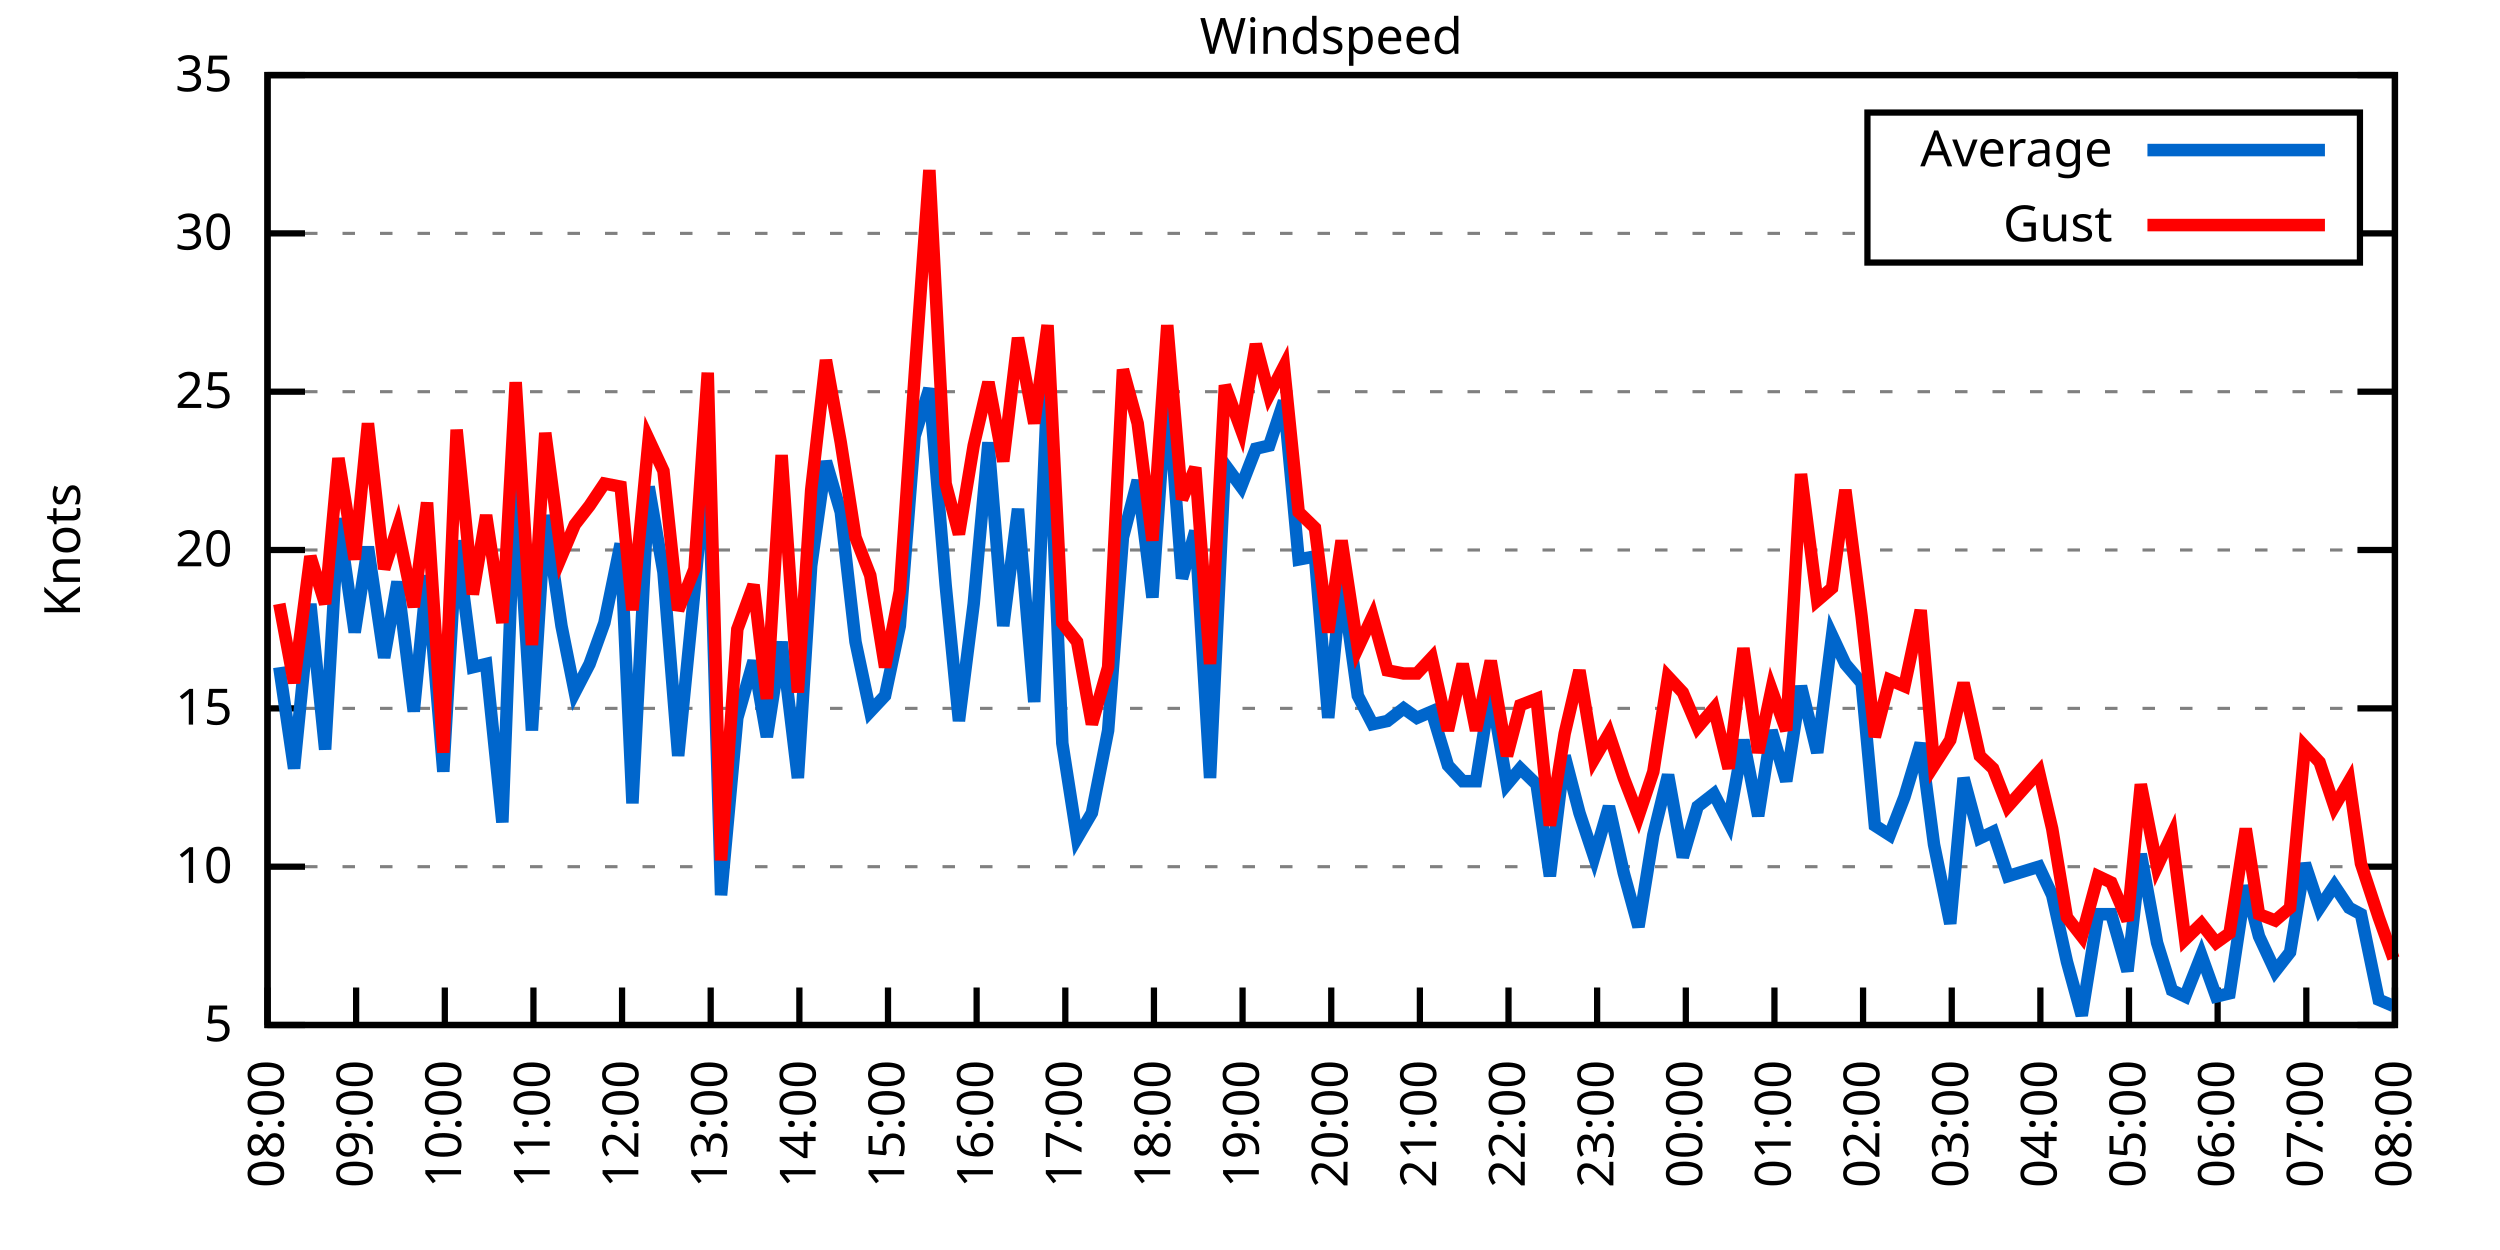
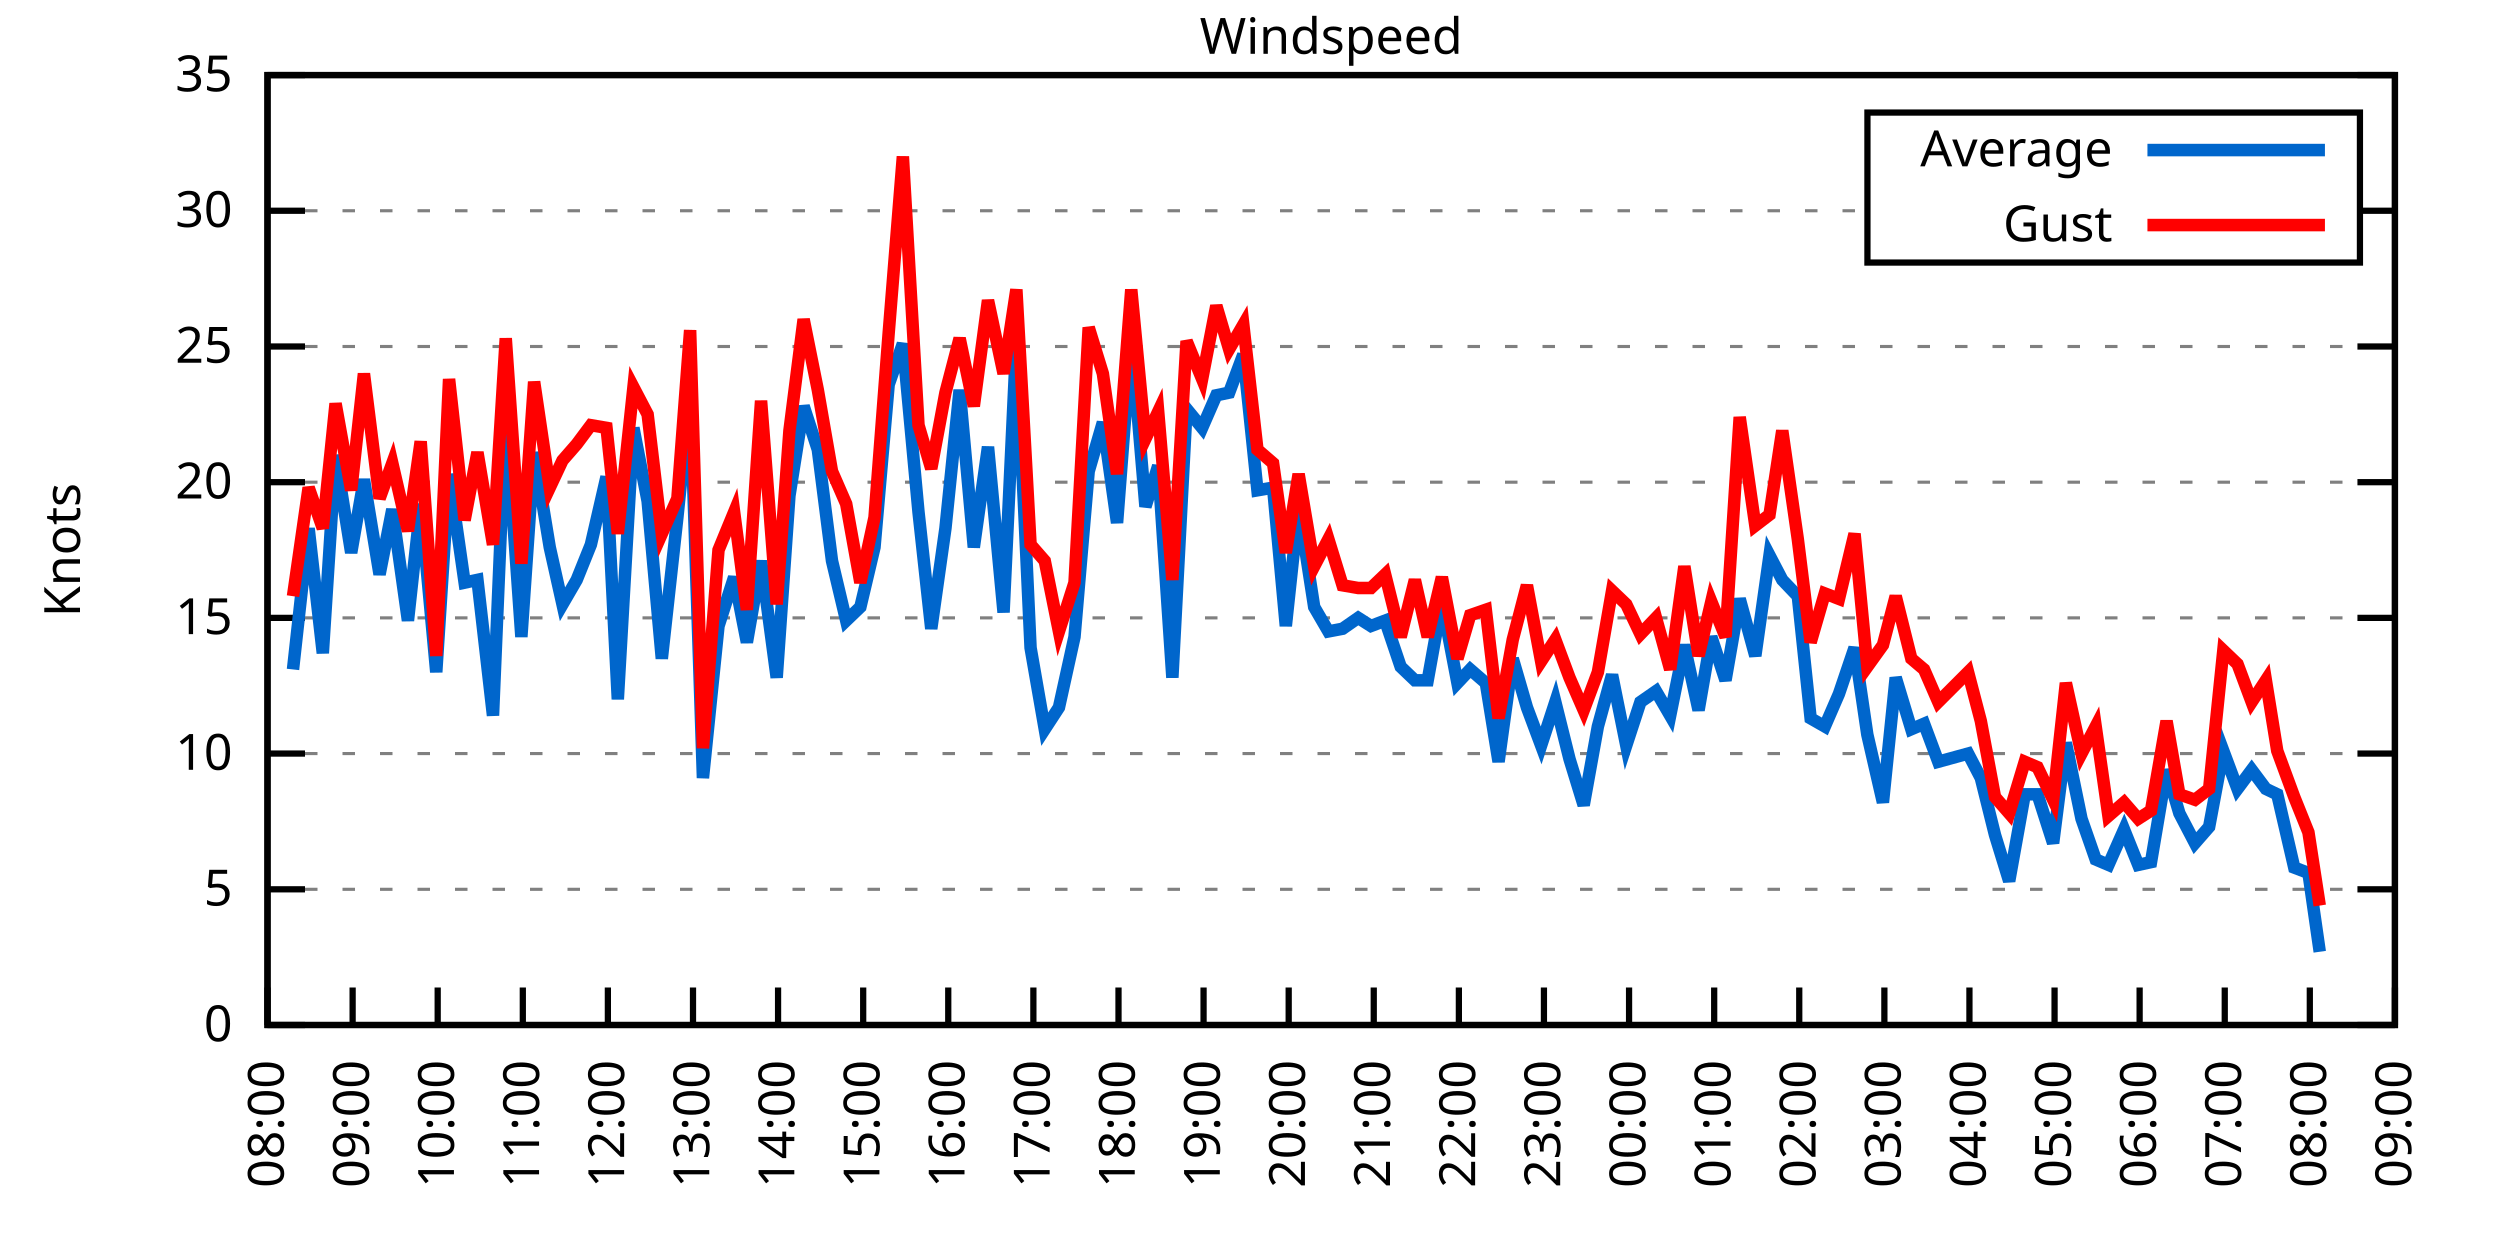
<svg xmlns="http://www.w3.org/2000/svg" xmlns:xlink="http://www.w3.org/1999/xlink" width="400" height="200" viewBox="0 0 400 200">
  <g id="gnuplot_canvas">
    <rect x="0" y="0" width="400" height="200" fill="none" />
    <defs>
      <circle id="gpDot" r="0.5" stroke-width="0.5" stroke="currentColor" />
      <path id="gpPt0" stroke-width="0.333" stroke="currentColor" d="M-1,0 h2 M0,-1 v2" />
      <path id="gpPt1" stroke-width="0.333" stroke="currentColor" d="M-1,-1 L1,1 M1,-1 L-1,1" />
      <path id="gpPt2" stroke-width="0.333" stroke="currentColor" d="M-1,0 L1,0 M0,-1 L0,1 M-1,-1 L1,1 M-1,1 L1,-1" />
      <rect id="gpPt3" stroke-width="0.333" stroke="currentColor" x="-1" y="-1" width="2" height="2" />
      <rect id="gpPt4" stroke-width="0.333" stroke="currentColor" fill="currentColor" x="-1" y="-1" width="2" height="2" />
      <circle id="gpPt5" stroke-width="0.333" stroke="currentColor" cx="0" cy="0" r="1" />
      <use xlink:href="#gpPt5" id="gpPt6" fill="currentColor" stroke="none" />
      <path id="gpPt7" stroke-width="0.333" stroke="currentColor" d="M0,-1.33 L-1.33,0.67 L1.33,0.67 z" />
      <use xlink:href="#gpPt7" id="gpPt8" fill="currentColor" stroke="none" />
      <use xlink:href="#gpPt7" id="gpPt9" stroke="currentColor" transform="rotate(180)" />
      <use xlink:href="#gpPt9" id="gpPt10" fill="currentColor" stroke="none" />
      <use xlink:href="#gpPt3" id="gpPt11" stroke="currentColor" transform="rotate(45)" />
      <use xlink:href="#gpPt11" id="gpPt12" fill="currentColor" stroke="none" />
      <path id="gpPt13" stroke-width="0.333" stroke="currentColor" d="M0,1.330 L1.265,0.411 L0.782,-1.067 L-0.782,-1.076 L-1.265,0.411 z" />
      <use xlink:href="#gpPt13" id="gpPt14" fill="currentColor" stroke="none" />
      <filter id="textbox" filterUnits="objectBoundingBox" x="0" y="0" height="1" width="1">
        <feFlood flood-color="white" flood-opacity="1" result="bgnd" />
        <feComposite in="SourceGraphic" in2="bgnd" operator="atop" />
      </filter>
      <filter id="greybox" filterUnits="objectBoundingBox" x="0" y="0" height="1" width="1">
        <feFlood flood-color="lightgrey" flood-opacity="1" result="grey" />
        <feComposite in="SourceGraphic" in2="grey" operator="atop" />
      </filter>
    </defs>
    <g fill="none" color="white" stroke="currentColor" stroke-width="1.00" stroke-linecap="butt" stroke-linejoin="miter">
</g>
    <g fill="none" color="black" stroke="currentColor" stroke-width="1.00" stroke-linecap="butt" stroke-linejoin="miter">
      <g stroke="none" shape-rendering="crispEdges">
        <polygon fill="rgb(255, 255, 255)" points="42.80,164.00 383.18,164.00 383.18,12.02 42.80,12.02 " />
      </g>
    </g>
    <g fill="none" color="black" stroke="currentColor" stroke-width="1.00" stroke-linecap="butt" stroke-linejoin="miter">
</g>
    <g fill="none" color="black" stroke="black" stroke-width="0.50" stroke-linecap="butt" stroke-linejoin="miter">
</g>
    <g fill="none" color="gray" stroke="currentColor" stroke-width="0.50" stroke-linecap="butt" stroke-linejoin="miter">
      <path stroke="gray" stroke-dasharray="2,4" class="gridline" d="M42.80,164.00 L383.19,164.00  " />
    </g>
    <g fill="none" color="gray" stroke="gray" stroke-width="1.00" stroke-linecap="butt" stroke-linejoin="miter">
</g>
    <g fill="none" color="black" stroke="currentColor" stroke-width="1.00" stroke-linecap="butt" stroke-linejoin="miter">
      <path stroke="black" d="M42.80,164.00 L48.80,164.00 M383.19,164.00 L377.19,164.00  " />
      <g transform="translate(37.20,166.60)" stroke="none" fill="black" font-family="Sans" font-size="8.00" text-anchor="end">
        <text>
+           <tspan font-family="Sans"> 0</tspan>
+         </text>
+       </g>
+     </g>
+     <g fill="none" color="black" stroke="currentColor" stroke-width="1.00" stroke-linecap="butt" stroke-linejoin="miter">
+ </g>
+     <g fill="none" color="black" stroke="black" stroke-width="0.50" stroke-linecap="butt" stroke-linejoin="miter">
+ </g>
+     <g fill="none" color="gray" stroke="currentColor" stroke-width="0.50" stroke-linecap="butt" stroke-linejoin="miter">
+       <path stroke="gray" stroke-dasharray="2,4" class="gridline" d="M42.80,142.29 L383.19,142.29  " />
+     </g>
+     <g fill="none" color="gray" stroke="gray" stroke-width="1.00" stroke-linecap="butt" stroke-linejoin="miter">
+ </g>
+     <g fill="none" color="black" stroke="currentColor" stroke-width="1.00" stroke-linecap="butt" stroke-linejoin="miter">
+       <path stroke="black" d="M42.80,142.29 L48.80,142.29 M383.19,142.29 L377.19,142.29  " />
+       <g transform="translate(37.20,144.89)" stroke="none" fill="black" font-family="Sans" font-size="8.00" text-anchor="end">
+         <text>
          <tspan font-family="Sans"> 5</tspan>
        </text>
      </g>
    </g>
    <g fill="none" color="black" stroke="currentColor" stroke-width="1.00" stroke-linecap="butt" stroke-linejoin="miter">
</g>
    <g fill="none" color="black" stroke="black" stroke-width="0.50" stroke-linecap="butt" stroke-linejoin="miter">
</g>
    <g fill="none" color="gray" stroke="currentColor" stroke-width="0.50" stroke-linecap="butt" stroke-linejoin="miter">
-       <path stroke="gray" stroke-dasharray="2,4" class="gridline" d="M42.80,138.67 L383.19,138.67  " />
-     </g>
-     <g fill="none" color="gray" stroke="gray" stroke-width="1.00" stroke-linecap="butt" stroke-linejoin="miter">
- </g>
-     <g fill="none" color="black" stroke="currentColor" stroke-width="1.00" stroke-linecap="butt" stroke-linejoin="miter">
-       <path stroke="black" d="M42.80,138.67 L48.80,138.67 M383.19,138.67 L377.19,138.67  " />
-       <g transform="translate(37.20,141.27)" stroke="none" fill="black" font-family="Sans" font-size="8.00" text-anchor="end">
+       <path stroke="gray" stroke-dasharray="2,4" class="gridline" d="M42.80,120.57 L383.19,120.57  " />
+     </g>
+     <g fill="none" color="gray" stroke="gray" stroke-width="1.00" stroke-linecap="butt" stroke-linejoin="miter">
+ </g>
+     <g fill="none" color="black" stroke="currentColor" stroke-width="1.00" stroke-linecap="butt" stroke-linejoin="miter">
+       <path stroke="black" d="M42.80,120.57 L48.80,120.57 M383.19,120.57 L377.19,120.57  " />
+       <g transform="translate(37.20,123.17)" stroke="none" fill="black" font-family="Sans" font-size="8.00" text-anchor="end">
        <text>
          <tspan font-family="Sans"> 10</tspan>
        </text>
      </g>
    </g>
    <g fill="none" color="black" stroke="currentColor" stroke-width="1.00" stroke-linecap="butt" stroke-linejoin="miter">
</g>
    <g fill="none" color="black" stroke="black" stroke-width="0.50" stroke-linecap="butt" stroke-linejoin="miter">
</g>
    <g fill="none" color="gray" stroke="currentColor" stroke-width="0.50" stroke-linecap="butt" stroke-linejoin="miter">
-       <path stroke="gray" stroke-dasharray="2,4" class="gridline" d="M42.80,113.34 L383.19,113.34  " />
-     </g>
-     <g fill="none" color="gray" stroke="gray" stroke-width="1.00" stroke-linecap="butt" stroke-linejoin="miter">
- </g>
-     <g fill="none" color="black" stroke="currentColor" stroke-width="1.00" stroke-linecap="butt" stroke-linejoin="miter">
-       <path stroke="black" d="M42.80,113.34 L48.80,113.34 M383.19,113.34 L377.19,113.34  " />
-       <g transform="translate(37.20,115.94)" stroke="none" fill="black" font-family="Sans" font-size="8.00" text-anchor="end">
+       <path stroke="gray" stroke-dasharray="2,4" class="gridline" d="M42.80,98.86 L383.19,98.86  " />
+     </g>
+     <g fill="none" color="gray" stroke="gray" stroke-width="1.00" stroke-linecap="butt" stroke-linejoin="miter">
+ </g>
+     <g fill="none" color="black" stroke="currentColor" stroke-width="1.00" stroke-linecap="butt" stroke-linejoin="miter">
+       <path stroke="black" d="M42.80,98.86 L48.80,98.86 M383.19,98.86 L377.19,98.86  " />
+       <g transform="translate(37.20,101.46)" stroke="none" fill="black" font-family="Sans" font-size="8.00" text-anchor="end">
        <text>
          <tspan font-family="Sans"> 15</tspan>
        </text>
      </g>
    </g>
    <g fill="none" color="black" stroke="currentColor" stroke-width="1.00" stroke-linecap="butt" stroke-linejoin="miter">
</g>
    <g fill="none" color="black" stroke="black" stroke-width="0.50" stroke-linecap="butt" stroke-linejoin="miter">
</g>
    <g fill="none" color="gray" stroke="currentColor" stroke-width="0.50" stroke-linecap="butt" stroke-linejoin="miter">
-       <path stroke="gray" stroke-dasharray="2,4" class="gridline" d="M42.80,88.00 L383.19,88.00  " />
-     </g>
-     <g fill="none" color="gray" stroke="gray" stroke-width="1.00" stroke-linecap="butt" stroke-linejoin="miter">
- </g>
-     <g fill="none" color="black" stroke="currentColor" stroke-width="1.00" stroke-linecap="butt" stroke-linejoin="miter">
-       <path stroke="black" d="M42.80,88.00 L48.80,88.00 M383.19,88.00 L377.19,88.00  " />
-       <g transform="translate(37.20,90.60)" stroke="none" fill="black" font-family="Sans" font-size="8.00" text-anchor="end">
+       <path stroke="gray" stroke-dasharray="2,4" class="gridline" d="M42.80,77.15 L383.19,77.15  " />
+     </g>
+     <g fill="none" color="gray" stroke="gray" stroke-width="1.00" stroke-linecap="butt" stroke-linejoin="miter">
+ </g>
+     <g fill="none" color="black" stroke="currentColor" stroke-width="1.00" stroke-linecap="butt" stroke-linejoin="miter">
+       <path stroke="black" d="M42.80,77.15 L48.80,77.15 M383.19,77.15 L377.19,77.15  " />
+       <g transform="translate(37.20,79.75)" stroke="none" fill="black" font-family="Sans" font-size="8.00" text-anchor="end">
        <text>
          <tspan font-family="Sans"> 20</tspan>
        </text>
      </g>
    </g>
    <g fill="none" color="black" stroke="currentColor" stroke-width="1.00" stroke-linecap="butt" stroke-linejoin="miter">
</g>
    <g fill="none" color="black" stroke="black" stroke-width="0.50" stroke-linecap="butt" stroke-linejoin="miter">
</g>
    <g fill="none" color="gray" stroke="currentColor" stroke-width="0.50" stroke-linecap="butt" stroke-linejoin="miter">
-       <path stroke="gray" stroke-dasharray="2,4" class="gridline" d="M42.80,62.67 L383.19,62.67  " />
-     </g>
-     <g fill="none" color="gray" stroke="gray" stroke-width="1.00" stroke-linecap="butt" stroke-linejoin="miter">
- </g>
-     <g fill="none" color="black" stroke="currentColor" stroke-width="1.00" stroke-linecap="butt" stroke-linejoin="miter">
-       <path stroke="black" d="M42.80,62.67 L48.80,62.67 M383.19,62.67 L377.19,62.67  " />
-       <g transform="translate(37.20,65.27)" stroke="none" fill="black" font-family="Sans" font-size="8.00" text-anchor="end">
+       <path stroke="gray" stroke-dasharray="2,4" class="gridline" d="M42.80,55.44 L383.19,55.44  " />
+     </g>
+     <g fill="none" color="gray" stroke="gray" stroke-width="1.00" stroke-linecap="butt" stroke-linejoin="miter">
+ </g>
+     <g fill="none" color="black" stroke="currentColor" stroke-width="1.00" stroke-linecap="butt" stroke-linejoin="miter">
+       <path stroke="black" d="M42.80,55.44 L48.80,55.44 M383.19,55.44 L377.19,55.44  " />
+       <g transform="translate(37.20,58.04)" stroke="none" fill="black" font-family="Sans" font-size="8.00" text-anchor="end">
        <text>
          <tspan font-family="Sans"> 25</tspan>
        </text>
      </g>
    </g>
    <g fill="none" color="black" stroke="currentColor" stroke-width="1.00" stroke-linecap="butt" stroke-linejoin="miter">
</g>
    <g fill="none" color="black" stroke="black" stroke-width="0.50" stroke-linecap="butt" stroke-linejoin="miter">
</g>
    <g fill="none" color="gray" stroke="currentColor" stroke-width="0.50" stroke-linecap="butt" stroke-linejoin="miter">
-       <path stroke="gray" stroke-dasharray="2,4" class="gridline" d="M42.80,37.34 L298.79,37.34 M377.59,37.34 L383.19,37.34  " />
-     </g>
-     <g fill="none" color="gray" stroke="gray" stroke-width="1.00" stroke-linecap="butt" stroke-linejoin="miter">
- </g>
-     <g fill="none" color="black" stroke="currentColor" stroke-width="1.00" stroke-linecap="butt" stroke-linejoin="miter">
-       <path stroke="black" d="M42.80,37.34 L48.80,37.34 M383.19,37.34 L377.19,37.34  " />
-       <g transform="translate(37.20,39.94)" stroke="none" fill="black" font-family="Sans" font-size="8.00" text-anchor="end">
+       <path stroke="gray" stroke-dasharray="2,4" class="gridline" d="M42.80,33.72 L298.79,33.72 M377.59,33.72 L383.19,33.72  " />
+     </g>
+     <g fill="none" color="gray" stroke="gray" stroke-width="1.00" stroke-linecap="butt" stroke-linejoin="miter">
+ </g>
+     <g fill="none" color="black" stroke="currentColor" stroke-width="1.00" stroke-linecap="butt" stroke-linejoin="miter">
+       <path stroke="black" d="M42.80,33.72 L48.80,33.72 M383.19,33.72 L377.19,33.72  " />
+       <g transform="translate(37.20,36.32)" stroke="none" fill="black" font-family="Sans" font-size="8.00" text-anchor="end">
        <text>
          <tspan font-family="Sans"> 30</tspan>
        </text>
      </g>
    </g>
    <g fill="none" color="black" stroke="currentColor" stroke-width="1.00" stroke-linecap="butt" stroke-linejoin="miter">
</g>
    <g fill="none" color="black" stroke="black" stroke-width="0.50" stroke-linecap="butt" stroke-linejoin="miter">
</g>
    <g fill="none" color="gray" stroke="currentColor" stroke-width="0.50" stroke-linecap="butt" stroke-linejoin="miter">
      <path stroke="gray" stroke-dasharray="2,4" class="gridline" d="M42.80,12.01 L383.19,12.01  " />
    </g>
    <g fill="none" color="gray" stroke="gray" stroke-width="1.00" stroke-linecap="butt" stroke-linejoin="miter">
</g>
    <g fill="none" color="black" stroke="currentColor" stroke-width="1.00" stroke-linecap="butt" stroke-linejoin="miter">
      <path stroke="black" d="M42.80,12.01 L48.80,12.01 M383.19,12.01 L377.19,12.01  " />
      <g transform="translate(37.20,14.61)" stroke="none" fill="black" font-family="Sans" font-size="8.00" text-anchor="end">
        <text>
          <tspan font-family="Sans"> 35</tspan>
        </text>
      </g>
    </g>
    <g fill="none" color="black" stroke="currentColor" stroke-width="1.00" stroke-linecap="butt" stroke-linejoin="miter">
      <path stroke="black" d="M42.80,164.00 L42.80,158.00  " />
      <g transform="translate(45.40,169.60) rotate(270.00)" stroke="none" fill="black" font-family="Sans" font-size="8.00" text-anchor="end">
        <text>
          <tspan font-family="Sans">08:00</tspan>
        </text>
      </g>
    </g>
    <g fill="none" color="black" stroke="currentColor" stroke-width="1.00" stroke-linecap="butt" stroke-linejoin="miter">
-       <path stroke="black" d="M56.98,164.00 L56.98,158.00  " />
-       <g transform="translate(59.58,169.60) rotate(270.00)" stroke="none" fill="black" font-family="Sans" font-size="8.00" text-anchor="end">
+       <path stroke="black" d="M56.42,164.00 L56.42,158.00  " />
+       <g transform="translate(59.02,169.60) rotate(270.00)" stroke="none" fill="black" font-family="Sans" font-size="8.00" text-anchor="end">
        <text>
          <tspan font-family="Sans">09:00</tspan>
        </text>
      </g>
    </g>
    <g fill="none" color="black" stroke="currentColor" stroke-width="1.00" stroke-linecap="butt" stroke-linejoin="miter">
-       <path stroke="black" d="M71.17,164.00 L71.17,158.00  " />
-       <g transform="translate(73.77,169.60) rotate(270.00)" stroke="none" fill="black" font-family="Sans" font-size="8.00" text-anchor="end">
+       <path stroke="black" d="M70.03,164.00 L70.03,158.00  " />
+       <g transform="translate(72.63,169.60) rotate(270.00)" stroke="none" fill="black" font-family="Sans" font-size="8.00" text-anchor="end">
        <text>
          <tspan font-family="Sans">10:00</tspan>
        </text>
      </g>
    </g>
    <g fill="none" color="black" stroke="currentColor" stroke-width="1.00" stroke-linecap="butt" stroke-linejoin="miter">
-       <path stroke="black" d="M85.35,164.00 L85.35,158.00  " />
-       <g transform="translate(87.95,169.60) rotate(270.00)" stroke="none" fill="black" font-family="Sans" font-size="8.00" text-anchor="end">
+       <path stroke="black" d="M83.65,164.00 L83.65,158.00  " />
+       <g transform="translate(86.25,169.60) rotate(270.00)" stroke="none" fill="black" font-family="Sans" font-size="8.00" text-anchor="end">
        <text>
          <tspan font-family="Sans">11:00</tspan>
        </text>
      </g>
    </g>
    <g fill="none" color="black" stroke="currentColor" stroke-width="1.00" stroke-linecap="butt" stroke-linejoin="miter">
-       <path stroke="black" d="M99.53,164.00 L99.53,158.00  " />
-       <g transform="translate(102.13,169.60) rotate(270.00)" stroke="none" fill="black" font-family="Sans" font-size="8.00" text-anchor="end">
+       <path stroke="black" d="M97.26,164.00 L97.26,158.00  " />
+       <g transform="translate(99.86,169.60) rotate(270.00)" stroke="none" fill="black" font-family="Sans" font-size="8.00" text-anchor="end">
        <text>
          <tspan font-family="Sans">12:00</tspan>
        </text>
      </g>
    </g>
    <g fill="none" color="black" stroke="currentColor" stroke-width="1.00" stroke-linecap="butt" stroke-linejoin="miter">
-       <path stroke="black" d="M113.71,164.00 L113.71,158.00  " />
-       <g transform="translate(116.31,169.60) rotate(270.00)" stroke="none" fill="black" font-family="Sans" font-size="8.00" text-anchor="end">
+       <path stroke="black" d="M110.88,164.00 L110.88,158.00  " />
+       <g transform="translate(113.48,169.60) rotate(270.00)" stroke="none" fill="black" font-family="Sans" font-size="8.00" text-anchor="end">
        <text>
          <tspan font-family="Sans">13:00</tspan>
        </text>
      </g>
    </g>
    <g fill="none" color="black" stroke="currentColor" stroke-width="1.00" stroke-linecap="butt" stroke-linejoin="miter">
-       <path stroke="black" d="M127.90,164.00 L127.90,158.00  " />
-       <g transform="translate(130.50,169.60) rotate(270.00)" stroke="none" fill="black" font-family="Sans" font-size="8.00" text-anchor="end">
+       <path stroke="black" d="M124.49,164.00 L124.49,158.00  " />
+       <g transform="translate(127.09,169.60) rotate(270.00)" stroke="none" fill="black" font-family="Sans" font-size="8.00" text-anchor="end">
        <text>
          <tspan font-family="Sans">14:00</tspan>
        </text>
      </g>
    </g>
    <g fill="none" color="black" stroke="currentColor" stroke-width="1.00" stroke-linecap="butt" stroke-linejoin="miter">
-       <path stroke="black" d="M142.08,164.00 L142.08,158.00  " />
-       <g transform="translate(144.68,169.60) rotate(270.00)" stroke="none" fill="black" font-family="Sans" font-size="8.00" text-anchor="end">
+       <path stroke="black" d="M138.11,164.00 L138.11,158.00  " />
+       <g transform="translate(140.71,169.60) rotate(270.00)" stroke="none" fill="black" font-family="Sans" font-size="8.00" text-anchor="end">
        <text>
          <tspan font-family="Sans">15:00</tspan>
        </text>
      </g>
    </g>
    <g fill="none" color="black" stroke="currentColor" stroke-width="1.00" stroke-linecap="butt" stroke-linejoin="miter">
-       <path stroke="black" d="M156.26,164.00 L156.26,158.00  " />
-       <g transform="translate(158.86,169.60) rotate(270.00)" stroke="none" fill="black" font-family="Sans" font-size="8.00" text-anchor="end">
+       <path stroke="black" d="M151.72,164.00 L151.72,158.00  " />
+       <g transform="translate(154.32,169.60) rotate(270.00)" stroke="none" fill="black" font-family="Sans" font-size="8.00" text-anchor="end">
        <text>
          <tspan font-family="Sans">16:00</tspan>
        </text>
      </g>
    </g>
    <g fill="none" color="black" stroke="currentColor" stroke-width="1.00" stroke-linecap="butt" stroke-linejoin="miter">
-       <path stroke="black" d="M170.45,164.00 L170.45,158.00  " />
-       <g transform="translate(173.05,169.60) rotate(270.00)" stroke="none" fill="black" font-family="Sans" font-size="8.00" text-anchor="end">
+       <path stroke="black" d="M165.34,164.00 L165.34,158.00  " />
+       <g transform="translate(167.94,169.60) rotate(270.00)" stroke="none" fill="black" font-family="Sans" font-size="8.00" text-anchor="end">
        <text>
          <tspan font-family="Sans">17:00</tspan>
        </text>
      </g>
    </g>
    <g fill="none" color="black" stroke="currentColor" stroke-width="1.00" stroke-linecap="butt" stroke-linejoin="miter">
-       <path stroke="black" d="M184.63,164.00 L184.63,158.00  " />
-       <g transform="translate(187.23,169.60) rotate(270.00)" stroke="none" fill="black" font-family="Sans" font-size="8.00" text-anchor="end">
+       <path stroke="black" d="M178.96,164.00 L178.96,158.00  " />
+       <g transform="translate(181.56,169.60) rotate(270.00)" stroke="none" fill="black" font-family="Sans" font-size="8.00" text-anchor="end">
        <text>
          <tspan font-family="Sans">18:00</tspan>
        </text>
      </g>
    </g>
    <g fill="none" color="black" stroke="currentColor" stroke-width="1.00" stroke-linecap="butt" stroke-linejoin="miter">
-       <path stroke="black" d="M198.81,164.00 L198.81,158.00  " />
-       <g transform="translate(201.41,169.60) rotate(270.00)" stroke="none" fill="black" font-family="Sans" font-size="8.00" text-anchor="end">
+       <path stroke="black" d="M192.57,164.00 L192.57,158.00  " />
+       <g transform="translate(195.17,169.60) rotate(270.00)" stroke="none" fill="black" font-family="Sans" font-size="8.00" text-anchor="end">
        <text>
          <tspan font-family="Sans">19:00</tspan>
        </text>
      </g>
    </g>
    <g fill="none" color="black" stroke="currentColor" stroke-width="1.00" stroke-linecap="butt" stroke-linejoin="miter">
-       <path stroke="black" d="M213.00,164.00 L213.00,158.00  " />
-       <g transform="translate(215.60,169.60) rotate(270.00)" stroke="none" fill="black" font-family="Sans" font-size="8.00" text-anchor="end">
+       <path stroke="black" d="M206.19,164.00 L206.19,158.00  " />
+       <g transform="translate(208.79,169.60) rotate(270.00)" stroke="none" fill="black" font-family="Sans" font-size="8.00" text-anchor="end">
        <text>
          <tspan font-family="Sans">20:00</tspan>
        </text>
      </g>
    </g>
    <g fill="none" color="black" stroke="currentColor" stroke-width="1.00" stroke-linecap="butt" stroke-linejoin="miter">
-       <path stroke="black" d="M227.18,164.00 L227.18,158.00  " />
-       <g transform="translate(229.78,169.60) rotate(270.00)" stroke="none" fill="black" font-family="Sans" font-size="8.00" text-anchor="end">
+       <path stroke="black" d="M219.80,164.00 L219.80,158.00  " />
+       <g transform="translate(222.40,169.60) rotate(270.00)" stroke="none" fill="black" font-family="Sans" font-size="8.00" text-anchor="end">
        <text>
          <tspan font-family="Sans">21:00</tspan>
        </text>
      </g>
    </g>
    <g fill="none" color="black" stroke="currentColor" stroke-width="1.00" stroke-linecap="butt" stroke-linejoin="miter">
-       <path stroke="black" d="M241.36,164.00 L241.36,158.00  " />
-       <g transform="translate(243.96,169.60) rotate(270.00)" stroke="none" fill="black" font-family="Sans" font-size="8.00" text-anchor="end">
+       <path stroke="black" d="M233.42,164.00 L233.42,158.00  " />
+       <g transform="translate(236.02,169.60) rotate(270.00)" stroke="none" fill="black" font-family="Sans" font-size="8.00" text-anchor="end">
        <text>
          <tspan font-family="Sans">22:00</tspan>
        </text>
      </g>
    </g>
    <g fill="none" color="black" stroke="currentColor" stroke-width="1.00" stroke-linecap="butt" stroke-linejoin="miter">
-       <path stroke="black" d="M255.54,164.00 L255.54,158.00  " />
-       <g transform="translate(258.14,169.60) rotate(270.00)" stroke="none" fill="black" font-family="Sans" font-size="8.00" text-anchor="end">
+       <path stroke="black" d="M247.03,164.00 L247.03,158.00  " />
+       <g transform="translate(249.63,169.60) rotate(270.00)" stroke="none" fill="black" font-family="Sans" font-size="8.00" text-anchor="end">
        <text>
          <tspan font-family="Sans">23:00</tspan>
        </text>
      </g>
    </g>
    <g fill="none" color="black" stroke="currentColor" stroke-width="1.00" stroke-linecap="butt" stroke-linejoin="miter">
-       <path stroke="black" d="M269.73,164.00 L269.73,158.00  " />
-       <g transform="translate(272.33,169.60) rotate(270.00)" stroke="none" fill="black" font-family="Sans" font-size="8.00" text-anchor="end">
+       <path stroke="black" d="M260.65,164.00 L260.65,158.00  " />
+       <g transform="translate(263.25,169.60) rotate(270.00)" stroke="none" fill="black" font-family="Sans" font-size="8.00" text-anchor="end">
        <text>
          <tspan font-family="Sans">00:00</tspan>
        </text>
      </g>
    </g>
    <g fill="none" color="black" stroke="currentColor" stroke-width="1.00" stroke-linecap="butt" stroke-linejoin="miter">
-       <path stroke="black" d="M283.91,164.00 L283.91,158.00  " />
-       <g transform="translate(286.51,169.60) rotate(270.00)" stroke="none" fill="black" font-family="Sans" font-size="8.00" text-anchor="end">
+       <path stroke="black" d="M274.27,164.00 L274.27,158.00  " />
+       <g transform="translate(276.87,169.60) rotate(270.00)" stroke="none" fill="black" font-family="Sans" font-size="8.00" text-anchor="end">
        <text>
          <tspan font-family="Sans">01:00</tspan>
        </text>
      </g>
    </g>
    <g fill="none" color="black" stroke="currentColor" stroke-width="1.00" stroke-linecap="butt" stroke-linejoin="miter">
-       <path stroke="black" d="M298.09,164.00 L298.09,158.00  " />
-       <g transform="translate(300.69,169.60) rotate(270.00)" stroke="none" fill="black" font-family="Sans" font-size="8.00" text-anchor="end">
+       <path stroke="black" d="M287.88,164.00 L287.88,158.00  " />
+       <g transform="translate(290.48,169.60) rotate(270.00)" stroke="none" fill="black" font-family="Sans" font-size="8.00" text-anchor="end">
        <text>
          <tspan font-family="Sans">02:00</tspan>
        </text>
      </g>
    </g>
    <g fill="none" color="black" stroke="currentColor" stroke-width="1.00" stroke-linecap="butt" stroke-linejoin="miter">
-       <path stroke="black" d="M312.28,164.00 L312.28,158.00  " />
-       <g transform="translate(314.88,169.60) rotate(270.00)" stroke="none" fill="black" font-family="Sans" font-size="8.00" text-anchor="end">
+       <path stroke="black" d="M301.50,164.00 L301.50,158.00  " />
+       <g transform="translate(304.10,169.60) rotate(270.00)" stroke="none" fill="black" font-family="Sans" font-size="8.00" text-anchor="end">
        <text>
          <tspan font-family="Sans">03:00</tspan>
        </text>
      </g>
    </g>
    <g fill="none" color="black" stroke="currentColor" stroke-width="1.00" stroke-linecap="butt" stroke-linejoin="miter">
-       <path stroke="black" d="M326.46,164.00 L326.46,158.00  " />
-       <g transform="translate(329.06,169.60) rotate(270.00)" stroke="none" fill="black" font-family="Sans" font-size="8.00" text-anchor="end">
+       <path stroke="black" d="M315.11,164.00 L315.11,158.00  " />
+       <g transform="translate(317.71,169.60) rotate(270.00)" stroke="none" fill="black" font-family="Sans" font-size="8.00" text-anchor="end">
        <text>
          <tspan font-family="Sans">04:00</tspan>
        </text>
      </g>
    </g>
    <g fill="none" color="black" stroke="currentColor" stroke-width="1.00" stroke-linecap="butt" stroke-linejoin="miter">
-       <path stroke="black" d="M340.64,164.00 L340.64,158.00  " />
-       <g transform="translate(343.24,169.60) rotate(270.00)" stroke="none" fill="black" font-family="Sans" font-size="8.00" text-anchor="end">
+       <path stroke="black" d="M328.73,164.00 L328.73,158.00  " />
+       <g transform="translate(331.33,169.60) rotate(270.00)" stroke="none" fill="black" font-family="Sans" font-size="8.00" text-anchor="end">
        <text>
          <tspan font-family="Sans">05:00</tspan>
        </text>
      </g>
    </g>
    <g fill="none" color="black" stroke="currentColor" stroke-width="1.00" stroke-linecap="butt" stroke-linejoin="miter">
-       <path stroke="black" d="M354.82,164.00 L354.82,158.00  " />
-       <g transform="translate(357.42,169.60) rotate(270.00)" stroke="none" fill="black" font-family="Sans" font-size="8.00" text-anchor="end">
+       <path stroke="black" d="M342.34,164.00 L342.34,158.00  " />
+       <g transform="translate(344.94,169.60) rotate(270.00)" stroke="none" fill="black" font-family="Sans" font-size="8.00" text-anchor="end">
        <text>
          <tspan font-family="Sans">06:00</tspan>
        </text>
      </g>
    </g>
    <g fill="none" color="black" stroke="currentColor" stroke-width="1.00" stroke-linecap="butt" stroke-linejoin="miter">
-       <path stroke="black" d="M369.01,164.00 L369.01,158.00  " />
-       <g transform="translate(371.61,169.60) rotate(270.00)" stroke="none" fill="black" font-family="Sans" font-size="8.00" text-anchor="end">
+       <path stroke="black" d="M355.96,164.00 L355.96,158.00  " />
+       <g transform="translate(358.56,169.60) rotate(270.00)" stroke="none" fill="black" font-family="Sans" font-size="8.00" text-anchor="end">
        <text>
          <tspan font-family="Sans">07:00</tspan>
+         </text>
+       </g>
+     </g>
+     <g fill="none" color="black" stroke="currentColor" stroke-width="1.00" stroke-linecap="butt" stroke-linejoin="miter">
+       <path stroke="black" d="M369.57,164.00 L369.57,158.00  " />
+       <g transform="translate(372.17,169.60) rotate(270.00)" stroke="none" fill="black" font-family="Sans" font-size="8.00" text-anchor="end">
+         <text>
+           <tspan font-family="Sans">08:00</tspan>
        </text>
      </g>
    </g>
    <g fill="none" color="black" stroke="currentColor" stroke-width="1.00" stroke-linecap="butt" stroke-linejoin="miter">
      <path stroke="black" d="M383.19,164.00 L383.19,158.00  " />
      <g transform="translate(385.79,169.60) rotate(270.00)" stroke="none" fill="black" font-family="Sans" font-size="8.00" text-anchor="end">
        <text>
-           <tspan font-family="Sans">08:00</tspan>
+           <tspan font-family="Sans">09:00</tspan>
        </text>
      </g>
    </g>
    <g fill="none" color="black" stroke="currentColor" stroke-width="1.00" stroke-linecap="butt" stroke-linejoin="miter">
</g>
    <g fill="none" color="black" stroke="currentColor" stroke-width="1.00" stroke-linecap="butt" stroke-linejoin="miter">
      <path stroke="black" d="M42.80,12.01 L42.80,164.00 L383.19,164.00 L383.19,12.01 L42.80,12.01 Z  " />
    </g>
    <g fill="none" color="black" stroke="currentColor" stroke-width="1.00" stroke-linecap="butt" stroke-linejoin="miter">
</g>
    <g fill="none" color="black" stroke="currentColor" stroke-width="1.00" stroke-linecap="butt" stroke-linejoin="miter">
      <path stroke="black" d="M298.79,42.01 L298.79,18.01 L377.59,18.01 L377.59,42.01 L298.79,42.01 Z  " />
    </g>
    <g id="Windspeed_plot_1">
      <g fill="none" color="white" stroke="black" stroke-width="2.00" stroke-linecap="butt" stroke-linejoin="miter">
</g>
      <g fill="none" color="black" stroke="currentColor" stroke-width="2.00" stroke-linecap="butt" stroke-linejoin="miter">
        <g transform="translate(337.99,26.61)" stroke="none" fill="black" font-family="Sans" font-size="8.00" text-anchor="end">
          <text>
            <tspan font-family="Sans">Average</tspan>
          </text>
        </g>
      </g>
      <g fill="none" color="black" stroke="currentColor" stroke-width="2.00" stroke-linecap="butt" stroke-linejoin="miter">
-         <path stroke="rgb(  0, 102, 204)" d="M343.59,24.01 L371.99,24.01 M44.69,106.75 L47.05,122.96 L49.66,96.62 L52.02,119.92 L54.15,82.94 L56.75,101.18   L58.87,87.50 L61.47,105.23 L63.60,93.07 L66.20,113.84 L68.33,92.06 L70.93,123.47 L73.06,86.49 L75.66,106.75   L77.78,106.24 L80.38,131.58 L82.51,75.34 L85.11,116.88 L87.24,82.43 L89.84,100.16 L91.97,110.80 L94.33,106.24   L96.70,99.66 L99.30,86.99 L101.19,128.54 L103.79,77.87 L106.15,91.55 L108.51,120.94 L111.11,94.59 L113.24,71.29   L115.37,143.23 L117.97,114.86 L120.57,105.74 L122.70,117.90 L125.06,102.70 L127.66,124.48 L129.79,90.54 L132.15,73.82   L134.52,81.93 L136.88,102.70 L139.24,113.84 L141.61,111.31 L143.97,100.16 L146.34,69.77 L148.70,62.17 L151.30,93.58   L153.43,115.36 L155.79,96.62 L158.15,70.78 L160.52,100.16 L162.88,81.42 L165.48,112.32 L167.61,61.66 L169.97,118.91   L172.34,134.11 L174.70,130.06 L177.30,116.88 L179.67,85.98 L182.03,76.86 L184.39,95.60 L186.76,61.15 L189.12,92.56   L191.25,84.97 L193.61,124.48 L195.98,74.33 L198.58,77.87 L200.94,71.79 L203.07,71.29 L205.43,64.19 L207.79,89.52   L210.39,89.02 L212.52,114.86 L214.65,92.56 L217.25,111.31 L219.61,115.87 L221.98,115.36 L224.58,113.34 L226.71,114.86   L229.07,113.84 L231.67,122.46 L234.03,124.99 L236.16,124.99 L238.52,110.30 L241.12,125.50 L243.25,122.96 L245.85,125.50   L247.98,140.19 L250.34,120.94 L252.71,130.06 L255.07,137.15 L257.43,129.04 L259.80,139.68 L262.16,148.29 L264.53,133.60   L266.89,123.98 L269.25,137.15 L271.62,129.04 L274.22,127.02 L276.58,131.58 L278.95,118.40 L281.31,130.56 L283.44,116.88   L285.80,124.99 L288.16,109.79 L290.76,120.43 L293.13,101.68 L295.26,106.24 L297.86,109.28 L299.98,132.08 L302.35,133.60   L304.71,127.52 L307.31,118.91 L309.44,135.12 L312.04,147.79 L314.17,124.48 L316.77,134.11 L318.89,133.10 L321.26,140.19   L326.22,138.67 L328.35,143.23 L330.71,153.87 L333.08,162.48 L335.68,146.27 L337.80,146.27 L340.40,155.39 L342.53,136.64   L345.13,150.83 L347.50,158.43 L349.62,159.44 L352.22,152.85 L354.59,159.44 L356.72,158.93 L359.32,141.71 L361.44,149.81   L364.04,155.39 L366.41,152.35 L368.77,138.16 L371.13,145.25 L373.50,141.71 L375.86,145.25 L377.75,146.27 L380.59,159.95   L382.95,160.96  " />
+         <path stroke="rgb(  0, 102, 204)" d="M343.59,24.01 L371.99,24.01 M46.88,107.11 L49.38,84.53 L51.65,104.51 L53.69,72.81 L56.19,88.44 L58.23,76.71   L60.73,91.91 L62.77,81.49 L65.27,99.30 L67.31,80.62 L69.80,107.55 L71.85,75.85 L74.34,93.22 L76.39,92.78   L78.88,114.49 L80.92,66.29 L83.42,101.90 L85.46,72.37 L87.96,87.57 L90.00,96.69 L92.27,92.78 L94.54,87.14   L97.04,76.28 L98.85,111.89 L101.35,68.46 L103.62,80.19 L105.89,105.38 L108.38,82.79 L110.42,62.82 L112.47,124.48   L114.96,100.16 L117.46,92.35 L119.50,102.77 L121.77,89.74 L124.27,108.42 L126.31,79.32 L128.58,64.99 L130.85,71.94   L133.12,89.74 L135.39,99.30 L137.66,97.12 L139.92,87.57 L142.19,61.52 L144.46,55.00 L146.96,81.93 L149.00,100.60   L151.27,84.53 L153.54,62.38 L155.81,87.57 L158.08,71.50 L160.57,97.99 L162.62,54.57 L164.89,103.64 L167.16,116.67   L169.43,113.19 L171.92,101.90 L174.19,75.41 L176.46,67.59 L178.73,83.66 L181.00,54.13 L183.27,81.06 L185.31,74.54   L187.58,108.42 L189.85,65.42 L192.34,68.46 L194.61,63.25 L196.66,62.82 L198.93,56.74 L201.19,78.45 L203.69,78.02   L205.73,100.16 L207.78,81.06 L210.27,97.12 L212.54,101.03 L214.81,100.60 L217.31,98.86 L219.35,100.16 L221.62,99.30   L224.11,106.68 L226.38,108.85 L228.43,108.85 L230.70,96.26 L233.19,109.28 L235.23,107.11 L237.73,109.28 L239.77,121.88   L242.04,105.38 L244.31,113.19 L246.58,119.27 L248.85,112.32 L251.12,121.44 L253.39,128.83 L255.66,116.23 L257.93,107.98   L260.20,119.27 L262.47,112.32 L264.96,110.59 L267.23,114.49 L269.50,103.20 L271.77,113.63 L273.81,101.90 L276.08,108.85   L278.35,95.82 L280.85,104.94 L283.12,88.87 L285.16,92.78 L287.65,95.39 L289.70,114.93 L291.97,116.23 L294.23,111.02   L296.73,103.64 L298.77,117.53 L301.27,128.39 L303.31,108.42 L305.81,116.67 L307.85,115.80 L310.12,121.88 L314.89,120.57   L316.93,124.48 L319.20,133.60 L321.47,140.98 L323.96,127.09 L326.00,127.09 L328.50,134.90 L330.54,118.84 L333.04,131.00   L335.31,137.51 L337.35,138.38 L339.85,132.73 L342.12,138.38 L344.16,137.94 L346.65,123.18 L348.70,130.13 L351.19,134.90   L353.46,132.30 L355.73,120.14 L358.00,126.22 L360.27,123.18 L362.54,126.22 L364.36,127.09 L367.08,138.81 L369.35,139.68   L371.16,152.28  " />
      </g>
    </g>
    <g id="Windspeed_plot_2">
      <g fill="none" color="black" stroke="currentColor" stroke-width="2.00" stroke-linecap="butt" stroke-linejoin="miter">
        <g transform="translate(337.99,38.61)" stroke="none" fill="black" font-family="Sans" font-size="8.00" text-anchor="end">
          <text>
            <tspan font-family="Sans">Gust</tspan>
          </text>
        </g>
      </g>
      <g fill="none" color="black" stroke="currentColor" stroke-width="2.00" stroke-linecap="butt" stroke-linejoin="miter">
-         <path stroke="rgb(255,   0,   0)" d="M343.59,36.01 L371.99,36.01 M44.69,96.62 L47.05,109.28 L49.66,89.02 L52.02,96.62 L54.15,73.31 L56.75,89.52   L58.87,67.74 L61.47,91.04 L63.60,84.46 L66.20,97.12 L68.33,80.41 L70.93,120.43 L73.06,68.75 L75.66,95.10   L77.78,82.43 L80.38,99.66 L82.51,61.15 L85.11,103.20 L87.24,69.26 L89.84,89.02 L91.97,83.95 L94.33,80.91   L96.70,77.37 L99.30,77.87 L101.19,97.63 L103.79,70.27 L106.15,75.34 L108.51,97.63 L111.11,91.04 L113.24,59.63   L115.37,137.66 L117.97,100.67 L120.57,93.58 L122.70,111.82 L125.06,72.81 L127.66,110.80 L129.79,78.38 L132.15,57.61   L134.52,70.78 L136.88,85.98 L139.24,92.06 L141.61,106.75 L143.97,94.59 L146.34,60.14 L148.70,27.21 L151.30,77.37   L153.43,85.47 L155.79,71.29 L158.15,61.15 L160.52,73.82 L162.88,54.06 L165.48,67.74 L167.61,52.03 L169.97,99.66   L172.34,102.70 L174.70,115.87 L177.30,106.75 L179.67,59.13 L182.03,67.74 L184.39,86.49 L186.76,52.03 L189.12,79.90   L191.25,74.83 L193.61,106.24 L195.98,61.66 L198.58,68.75 L200.94,55.07 L203.07,63.18 L205.43,58.62 L207.79,81.93   L210.39,84.46 L212.52,101.18 L214.65,86.49 L217.25,103.71 L219.61,98.64 L221.98,107.26 L224.58,107.76 L226.71,107.76   L229.07,105.23 L231.67,116.88 L234.03,106.24 L236.16,116.88 L238.52,105.74 L241.12,120.94 L243.25,112.83 L245.85,111.82   L247.98,132.08 L250.34,117.39 L252.71,107.26 L255.07,121.44 L257.43,117.39 L259.80,124.48 L262.16,130.56 L264.53,123.47   L266.89,108.27 L269.25,110.80 L271.62,116.38 L274.22,113.34 L276.58,122.96 L278.95,103.71 L281.31,120.43 L283.44,110.30   L285.80,116.88 L288.16,75.85 L290.76,96.11 L293.13,94.08 L295.26,78.38 L297.86,98.64 L299.98,117.90 L302.35,108.78   L304.71,109.79 L307.31,97.63 L309.44,122.46 L312.04,118.40 L314.17,109.28 L316.77,120.94 L318.89,122.96 L321.26,129.04   L326.22,123.47 L328.35,132.59 L330.71,146.77 L333.08,149.81 L335.68,140.19 L337.80,141.20 L340.40,147.28 L342.53,125.50   L345.13,138.67 L347.50,133.60 L349.62,150.32 L352.22,147.79 L354.59,150.83 L356.72,149.31 L359.32,132.59 L361.44,146.27   L364.04,147.28 L366.41,145.25 L368.77,119.42 L371.13,121.95 L373.50,129.04 L375.86,124.99 L377.75,138.16 L380.59,146.77   L382.95,153.36  " />
+         <path stroke="rgb(255,   0,   0)" d="M343.59,36.01 L371.99,36.01 M46.88,95.39 L49.38,78.02 L51.65,84.53 L53.69,64.56 L56.19,78.45 L58.23,59.78   L60.73,79.75 L62.77,74.11 L65.27,84.97 L67.31,70.63 L69.80,104.94 L71.85,60.65 L74.34,83.23 L76.39,72.37   L78.88,87.14 L80.92,54.13 L83.42,90.18 L85.46,61.08 L87.96,78.02 L90.00,73.67 L92.27,71.07 L94.54,68.03   L97.04,68.46 L98.85,85.40 L101.35,61.95 L103.62,66.29 L105.89,85.40 L108.38,79.75 L110.42,52.83 L112.47,119.71   L114.96,88.00 L117.46,81.93 L119.50,97.56 L121.77,64.12 L124.27,96.69 L126.31,68.90 L128.58,51.09 L130.85,62.38   L133.12,75.41 L135.39,80.62 L137.66,93.22 L139.92,82.79 L142.19,53.26 L144.46,25.04 L146.96,68.03 L149.00,74.98   L151.27,62.82 L153.54,54.13 L155.81,64.99 L158.08,48.05 L160.57,59.78 L162.62,46.32 L164.89,87.14 L167.16,89.74   L169.43,101.03 L171.92,93.22 L174.19,52.40 L176.46,59.78 L178.73,75.85 L181.00,46.32 L183.27,70.20 L185.31,65.86   L187.58,92.78 L189.85,54.57 L192.34,60.65 L194.61,48.92 L196.66,55.87 L198.93,51.96 L201.19,71.94 L203.69,74.11   L205.73,88.44 L207.78,75.85 L210.27,90.61 L212.54,86.27 L214.81,93.65 L217.31,94.08 L219.35,94.08 L221.62,91.91   L224.11,101.90 L226.38,92.78 L228.43,101.90 L230.70,92.35 L233.19,105.38 L235.23,98.43 L237.73,97.56 L239.77,114.93   L242.04,102.34 L244.31,93.65 L246.58,105.81 L248.85,102.34 L251.12,108.42 L253.39,113.63 L255.66,107.55 L257.93,94.52   L260.20,96.69 L262.47,101.47 L264.96,98.86 L267.23,107.11 L269.50,90.61 L271.77,104.94 L273.81,96.26 L276.08,101.90   L278.35,66.73 L280.85,84.10 L283.12,82.36 L285.16,68.90 L287.65,86.27 L289.70,102.77 L291.97,94.95 L294.23,95.82   L296.73,85.40 L298.77,106.68 L301.27,103.20 L303.31,95.39 L305.81,105.38 L307.85,107.11 L310.12,112.32 L314.89,107.55   L316.93,115.36 L319.20,127.52 L321.47,130.13 L323.96,121.88 L326.00,122.75 L328.50,127.96 L330.54,109.28 L333.04,120.57   L335.31,116.23 L337.35,130.56 L339.85,128.39 L342.12,131.00 L344.16,129.69 L346.65,115.36 L348.70,127.09 L351.19,127.96   L353.46,126.22 L355.73,104.07 L358.00,106.24 L360.27,112.32 L362.54,108.85 L364.36,120.14 L367.08,127.52 L369.35,133.17   L371.16,144.89  " />
      </g>
    </g>
    <g fill="none" color="black" stroke="currentColor" stroke-width="2.00" stroke-linecap="butt" stroke-linejoin="miter">
</g>
    <g fill="none" color="black" stroke="black" stroke-width="1.00" stroke-linecap="butt" stroke-linejoin="miter">
</g>
    <g fill="none" color="black" stroke="currentColor" stroke-width="1.00" stroke-linecap="butt" stroke-linejoin="miter">
      <path stroke="black" d="M42.80,12.01 L42.80,164.00 L383.19,164.00 L383.19,12.01 L42.80,12.01 Z  " />
      <g transform="translate(12.80,88.01) rotate(270.00)" stroke="none" fill="black" font-family="Sans" font-size="8.00" text-anchor="middle">
        <text>
          <tspan font-family="Sans">Knots</tspan>
        </text>
      </g>
    </g>
    <g fill="none" color="black" stroke="currentColor" stroke-width="1.00" stroke-linecap="butt" stroke-linejoin="miter">
</g>
    <g fill="none" color="black" stroke="currentColor" stroke-width="1.00" stroke-linecap="butt" stroke-linejoin="miter">
      <g transform="translate(212.99,8.61)" stroke="none" fill="black" font-family="Sans" font-size="8.00" text-anchor="middle">
        <text>
          <tspan font-family="Sans">Windspeed</tspan>
        </text>
      </g>
    </g>
    <g fill="none" color="black" stroke="currentColor" stroke-width="1.00" stroke-linecap="butt" stroke-linejoin="miter">
</g>
  </g>
</svg>
